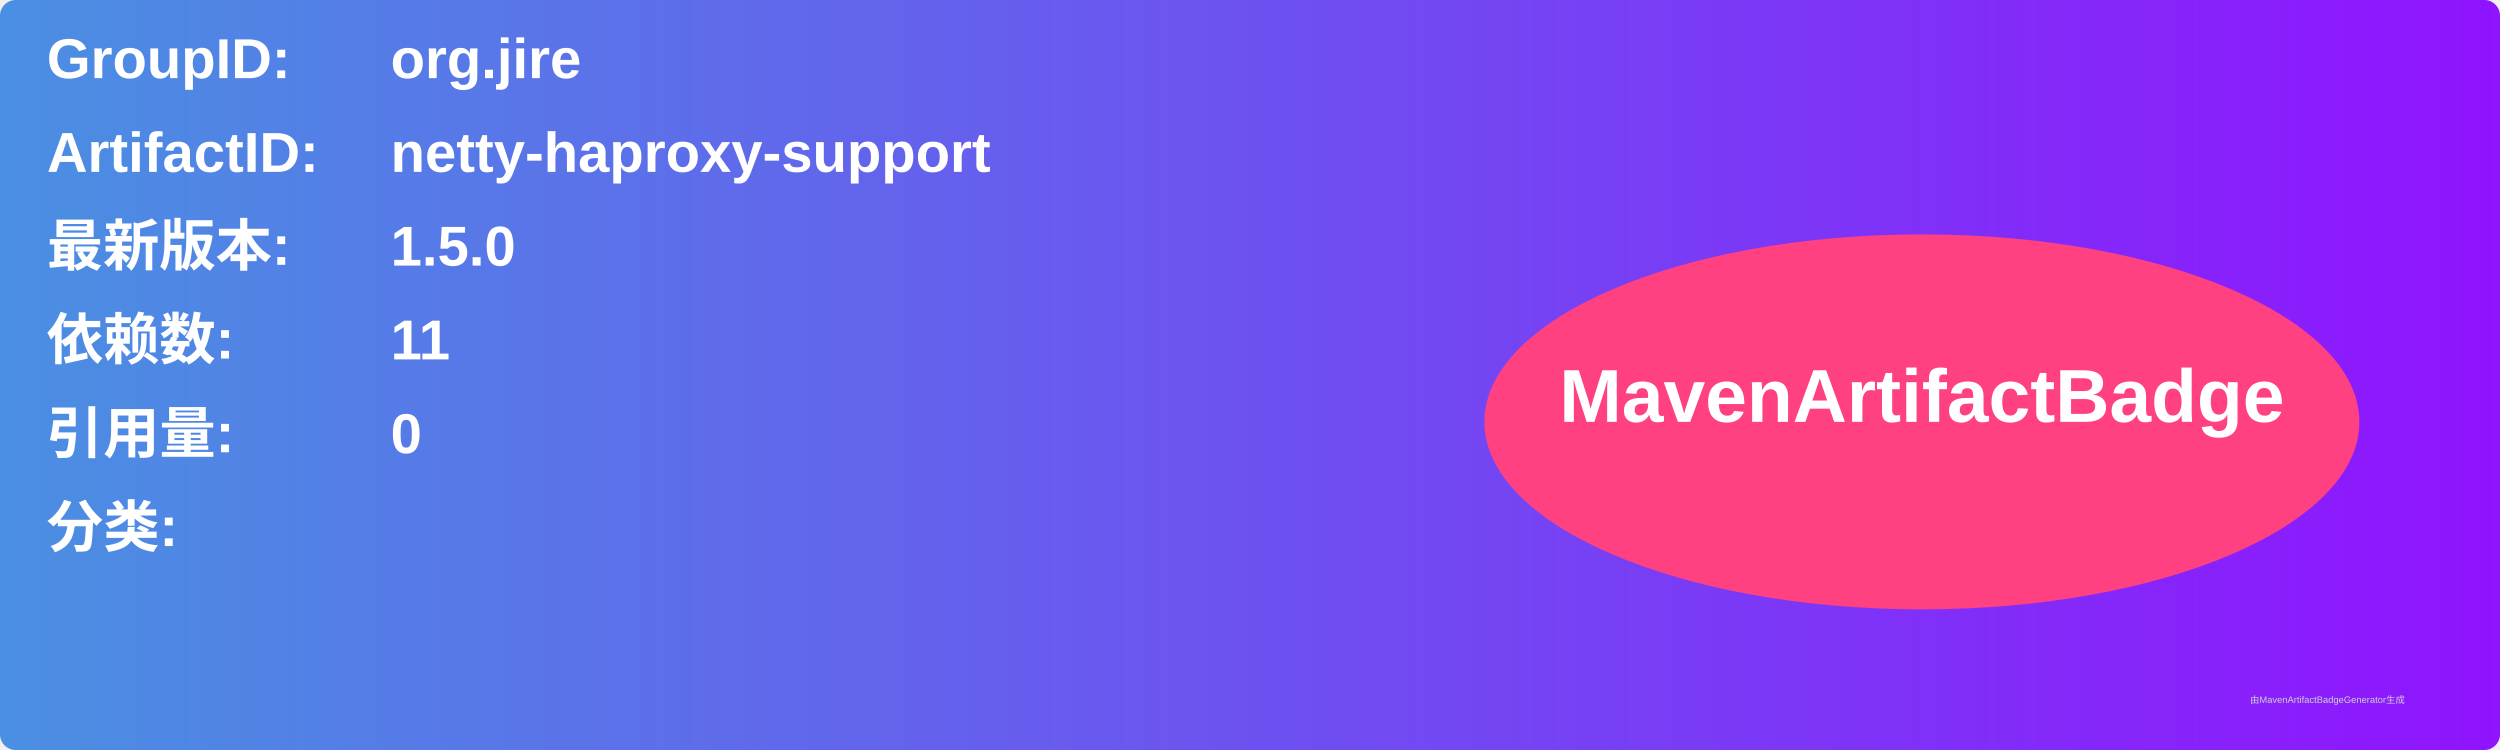
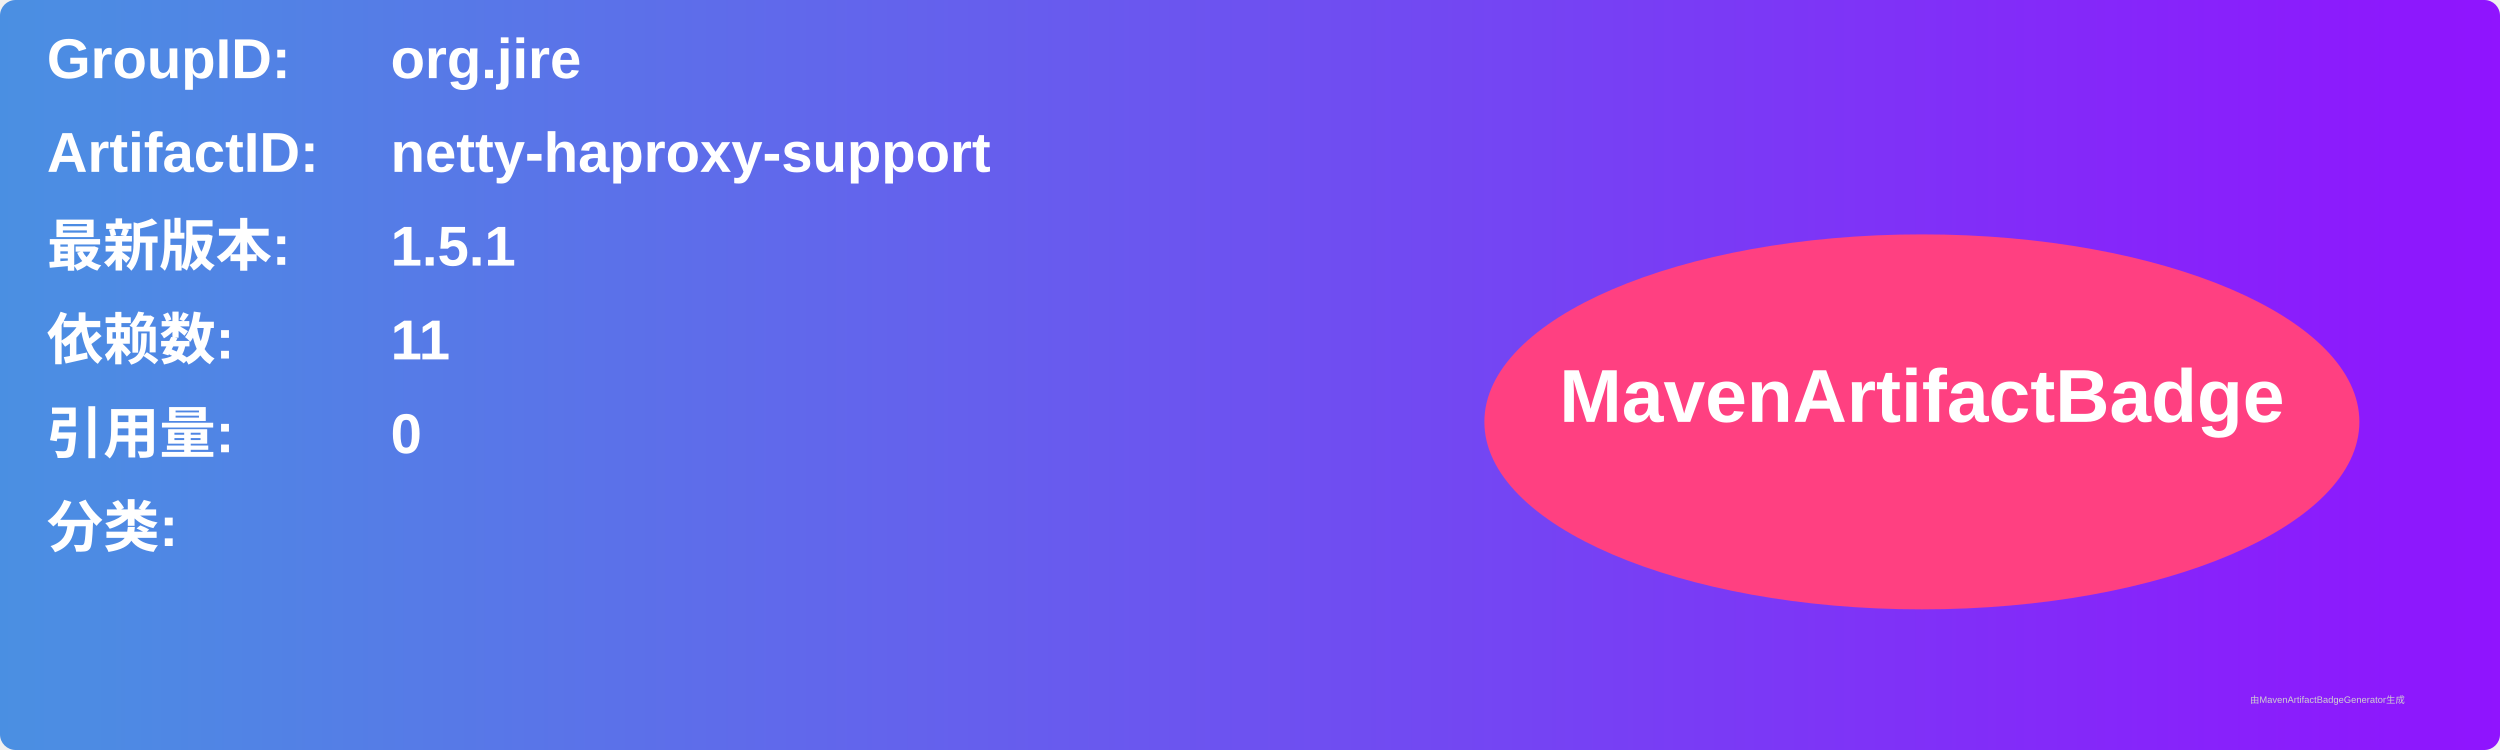
<svg xmlns="http://www.w3.org/2000/svg" width="800" height="240" viewBox="0 0 800 240">
  <linearGradient id="grad" x1="0%" y1="0%" x2="100%" y2="0%">
    <stop offset="0%" stop-color="#4a90e2" />
    <stop offset="100%" stop-color="#9013fe" />
  </linearGradient>
  <rect width="100%" height="100%" rx="5" ry="5" fill="url(#grad)" />
  <g transform="translate(15, 15)">
    <text x="0" y="10" font-family="Arial" font-size="18" fill="white" font-weight="bold" width="260">GroupID:</text>
    <text x="110" y="10" font-family="Arial" font-size="18" fill="white" font-weight="bold" width="460">org.jire</text>
    <text x="0" y="40" font-family="Arial" font-size="18" fill="white" font-weight="bold" width="260">ArtifactID:</text>
    <text x="110" y="40" font-family="Arial" font-size="18" fill="white" font-weight="bold" width="460">netty-haproxy-support</text>
    <text x="0" y="70" font-family="Arial" font-size="18" fill="white" font-weight="bold">最新版本:</text>
    <text x="110" y="70" font-family="Arial" font-size="18" fill="white" font-weight="bold">
-       <tspan font-weight="bold">1.5.0</tspan>
+       <tspan font-weight="bold">1.5.1</tspan>
    </text>
    <text x="0" y="100" font-family="Arial" font-size="18" fill="white" font-weight="bold">依赖数: </text>
    <text x="110" y="100" font-family="Arial" font-size="18" fill="white">
      <tspan font-weight="bold">11</tspan>
    </text>
    <text x="0" y="130" font-family="Arial" font-size="18" fill="white" font-weight="bold">引用量: </text>
    <text x="110" y="130" font-family="Arial" font-size="18" fill="white">
      <tspan font-weight="bold">0</tspan>
    </text>
    <text x="0" y="160" font-family="Arial" font-size="18" fill="white" font-weight="bold">分类:</text>
    <text x="10" y="190" font-family="Arial" font-size="10" fill="white">
      <tspan font-weight="bold" />
    </text>
    <ellipse cx="600" cy="120" rx="140" ry="60" fill="#ff4081" />
    <text x="600" y="120" text-anchor="middle" font-family="Arial" font-size="24" fill="white" font-weight="bold">MavenArtifactBadge</text>
  </g>
  <text x="720" y="225" font-family="Arial" font-size="3" fill="#d0d0d0">由MavenArtifactBadgeGenerator生成</text>
</svg>
